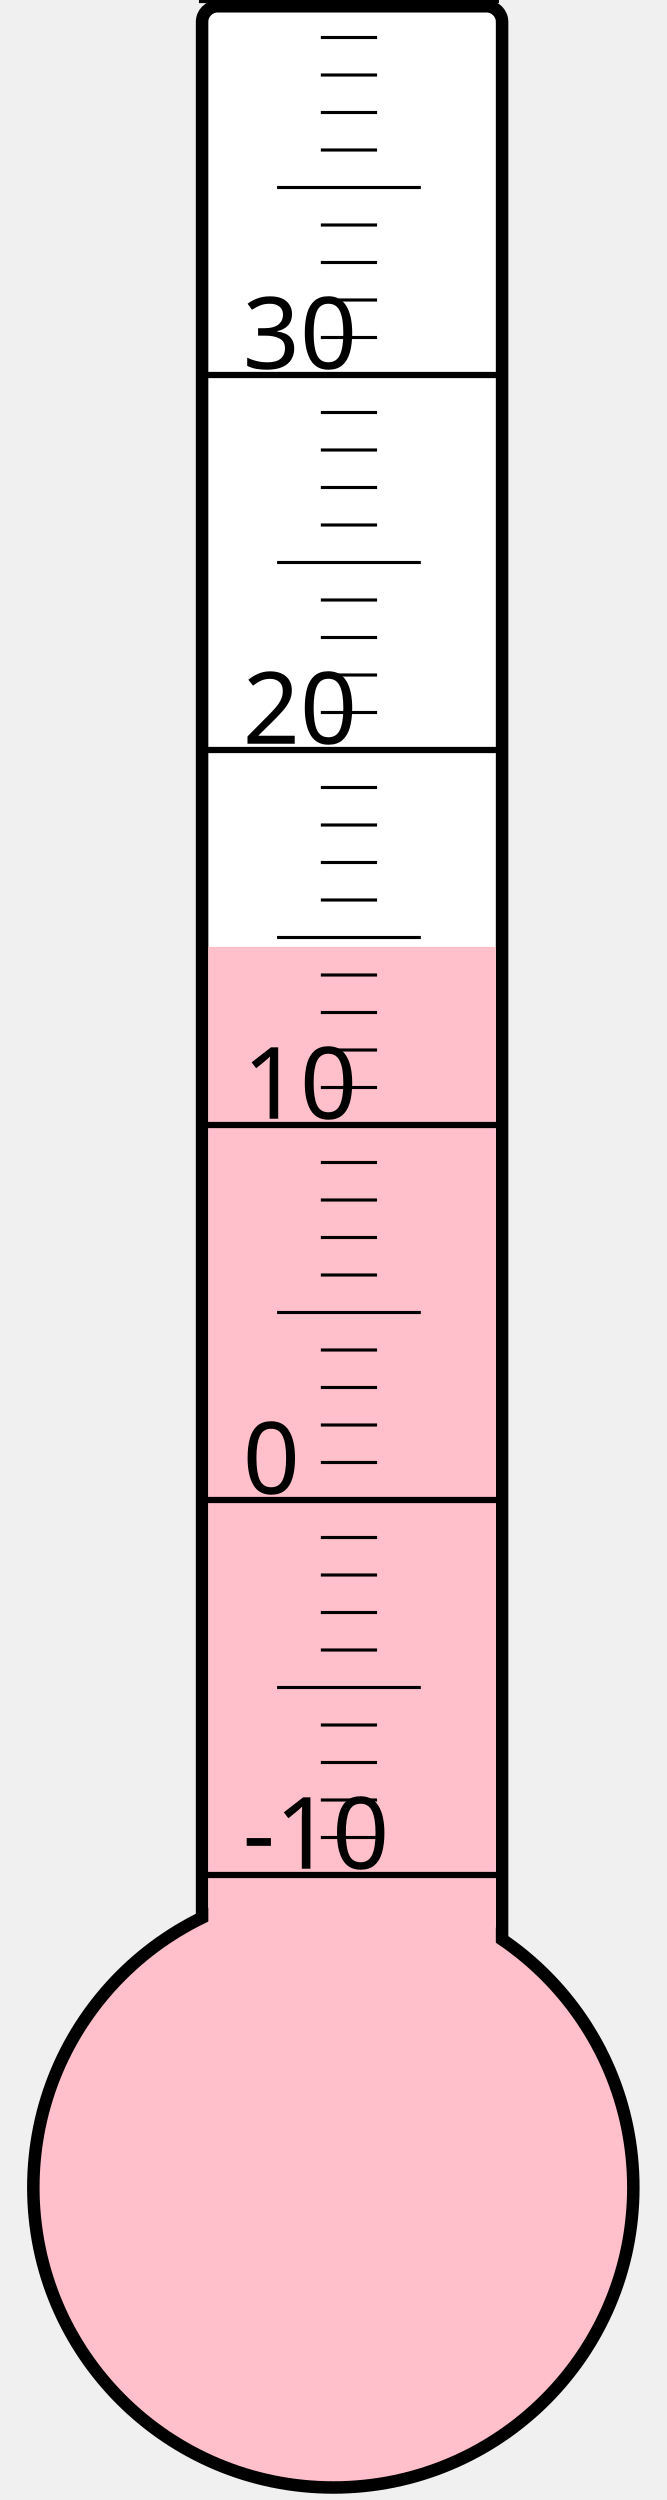
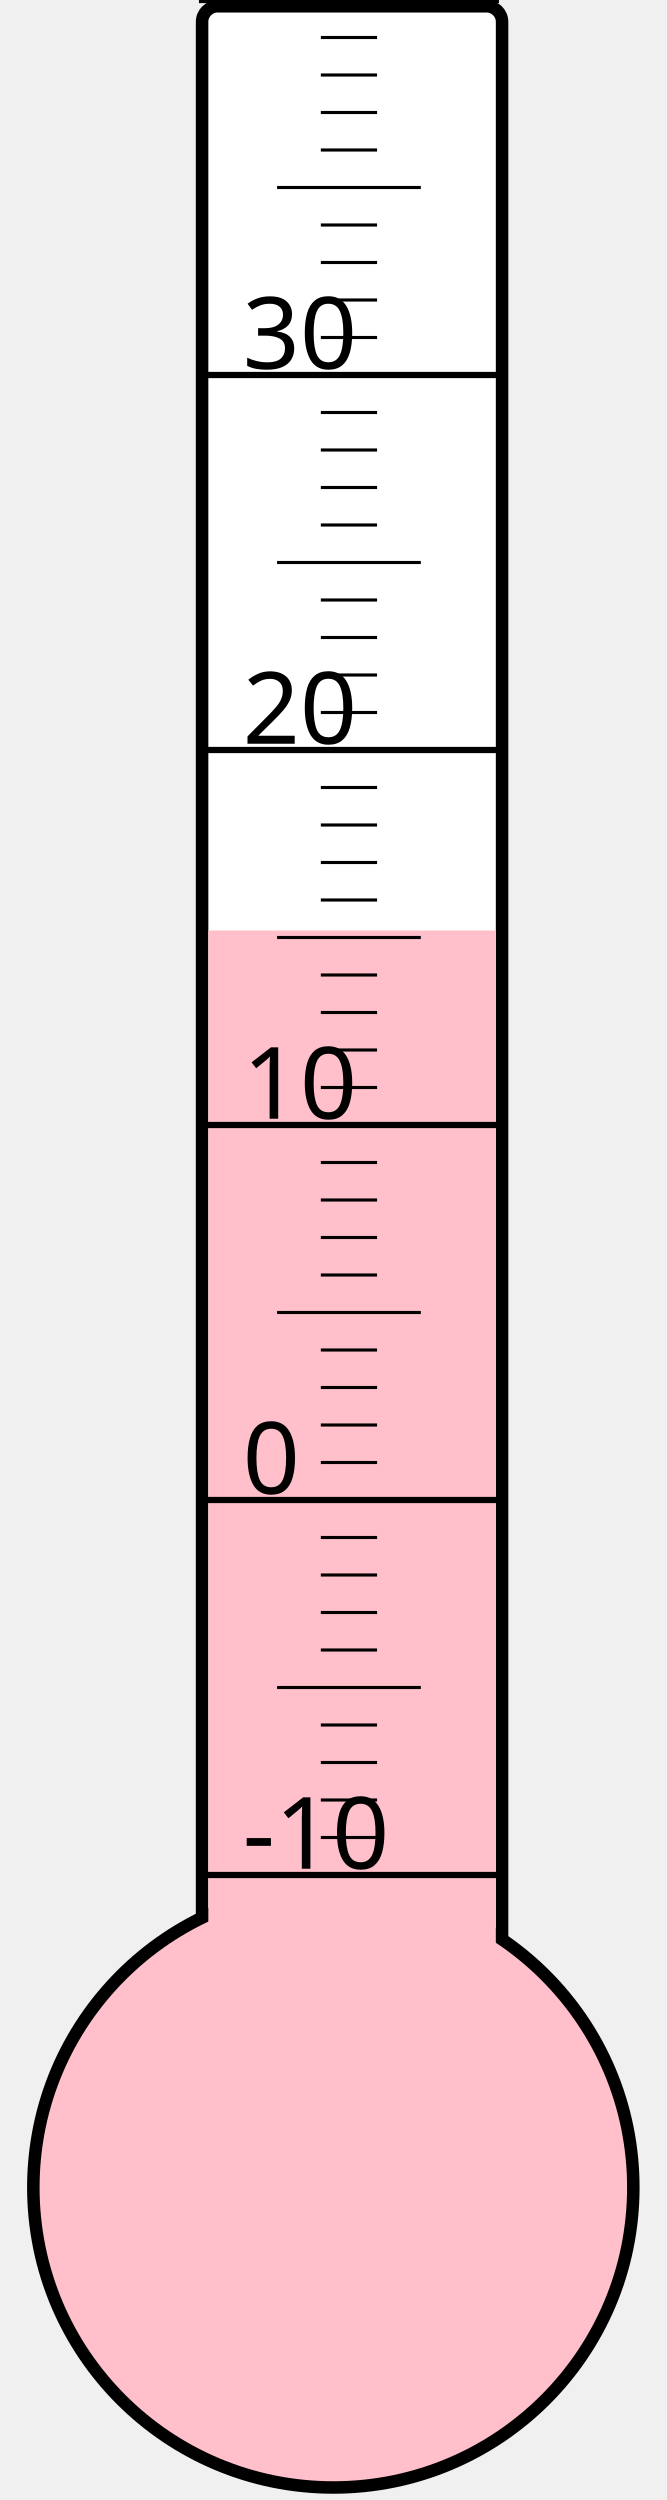
<svg xmlns="http://www.w3.org/2000/svg" width="40px" height="150px" viewBox="0 0 200 800">
  <rect width="200" height="800" x="0" y="0" style="fill: #ffffeb; fill-opacity: 0;" />
  <rect width="96" height="680" x="58" y="2" rx="5" ry="5" style="fill: white; fill-opacity: 1; stroke: black; stroke-width: 4;" />
  <circle cx="100" cy="700" r="96" style="fill: pink; stroke: black; stroke-width: 4;" />
-   <rect width="92" height="397.0" x="60" y="303.0" style="fill: pink; fill-opacity: 1; stroke-width: 0;" />
+   <rect width="92" height="402.25" x="60" y="297.75" style="fill: pink; fill-opacity: 1; stroke-width: 0;" />
  <text x="71" y="598" style="font-family: sans-serif; font-size: 24pt;">-10</text>
  <text x="71" y="478" style="font-family: sans-serif; font-size: 24pt;">0</text>
  <text x="71" y="358" style="font-family: sans-serif; font-size: 24pt;">10</text>
  <text x="71" y="238" style="font-family: sans-serif; font-size: 24pt;">20</text>
  <text x="71" y="118" style="font-family: sans-serif; font-size: 24pt;">30</text>
  <g style="stroke: black;">
    <line x1="57" y1="600" x2="153" y2="600" style="stroke-width: 2;" />
    <line x1="96" y1="588" x2="114" y2="588" style="stroke-width: 1;" />
    <line x1="96" y1="576" x2="114" y2="576" style="stroke-width: 1;" />
    <line x1="96" y1="564" x2="114" y2="564" style="stroke-width: 1;" />
    <line x1="96" y1="552" x2="114" y2="552" style="stroke-width: 1;" />
    <line x1="82" y1="540" x2="128" y2="540" style="stroke-width: 1;" />
    <line x1="96" y1="528" x2="114" y2="528" style="stroke-width: 1;" />
    <line x1="96" y1="516" x2="114" y2="516" style="stroke-width: 1;" />
    <line x1="96" y1="504" x2="114" y2="504" style="stroke-width: 1;" />
    <line x1="96" y1="492" x2="114" y2="492" style="stroke-width: 1;" />
    <line x1="57" y1="480" x2="153" y2="480" style="stroke-width: 2;" />
    <line x1="96" y1="468" x2="114" y2="468" style="stroke-width: 1;" />
    <line x1="96" y1="456" x2="114" y2="456" style="stroke-width: 1;" />
    <line x1="96" y1="444" x2="114" y2="444" style="stroke-width: 1;" />
    <line x1="96" y1="432" x2="114" y2="432" style="stroke-width: 1;" />
    <line x1="82" y1="420" x2="128" y2="420" style="stroke-width: 1;" />
    <line x1="96" y1="408" x2="114" y2="408" style="stroke-width: 1;" />
    <line x1="96" y1="396" x2="114" y2="396" style="stroke-width: 1;" />
    <line x1="96" y1="384" x2="114" y2="384" style="stroke-width: 1;" />
    <line x1="96" y1="372" x2="114" y2="372" style="stroke-width: 1;" />
    <line x1="57" y1="360" x2="153" y2="360" style="stroke-width: 2;" />
    <line x1="96" y1="348" x2="114" y2="348" style="stroke-width: 1;" />
    <line x1="96" y1="336" x2="114" y2="336" style="stroke-width: 1;" />
    <line x1="96" y1="324" x2="114" y2="324" style="stroke-width: 1;" />
    <line x1="96" y1="312" x2="114" y2="312" style="stroke-width: 1;" />
    <line x1="82" y1="300" x2="128" y2="300" style="stroke-width: 1;" />
    <line x1="96" y1="288" x2="114" y2="288" style="stroke-width: 1;" />
    <line x1="96" y1="276" x2="114" y2="276" style="stroke-width: 1;" />
    <line x1="96" y1="264" x2="114" y2="264" style="stroke-width: 1;" />
    <line x1="96" y1="252" x2="114" y2="252" style="stroke-width: 1;" />
    <line x1="57" y1="240" x2="153" y2="240" style="stroke-width: 2;" />
    <line x1="96" y1="228" x2="114" y2="228" style="stroke-width: 1;" />
    <line x1="96" y1="216" x2="114" y2="216" style="stroke-width: 1;" />
    <line x1="96" y1="204" x2="114" y2="204" style="stroke-width: 1;" />
    <line x1="96" y1="192" x2="114" y2="192" style="stroke-width: 1;" />
    <line x1="82" y1="180" x2="128" y2="180" style="stroke-width: 1;" />
    <line x1="96" y1="168" x2="114" y2="168" style="stroke-width: 1;" />
    <line x1="96" y1="156" x2="114" y2="156" style="stroke-width: 1;" />
    <line x1="96" y1="144" x2="114" y2="144" style="stroke-width: 1;" />
    <line x1="96" y1="132" x2="114" y2="132" style="stroke-width: 1;" />
    <line x1="57" y1="120" x2="153" y2="120" style="stroke-width: 2;" />
    <line x1="96" y1="108" x2="114" y2="108" style="stroke-width: 1;" />
    <line x1="96" y1="96" x2="114" y2="96" style="stroke-width: 1;" />
    <line x1="96" y1="84" x2="114" y2="84" style="stroke-width: 1;" />
    <line x1="96" y1="72" x2="114" y2="72" style="stroke-width: 1;" />
    <line x1="82" y1="60" x2="128" y2="60" style="stroke-width: 1;" />
    <line x1="96" y1="48" x2="114" y2="48" style="stroke-width: 1;" />
    <line x1="96" y1="36" x2="114" y2="36" style="stroke-width: 1;" />
    <line x1="96" y1="24" x2="114" y2="24" style="stroke-width: 1;" />
    <line x1="96" y1="12" x2="114" y2="12" style="stroke-width: 1;" />
    <line x1="57" y1="0" x2="153" y2="0" style="stroke-width: 2;" />
  </g>
</svg>
